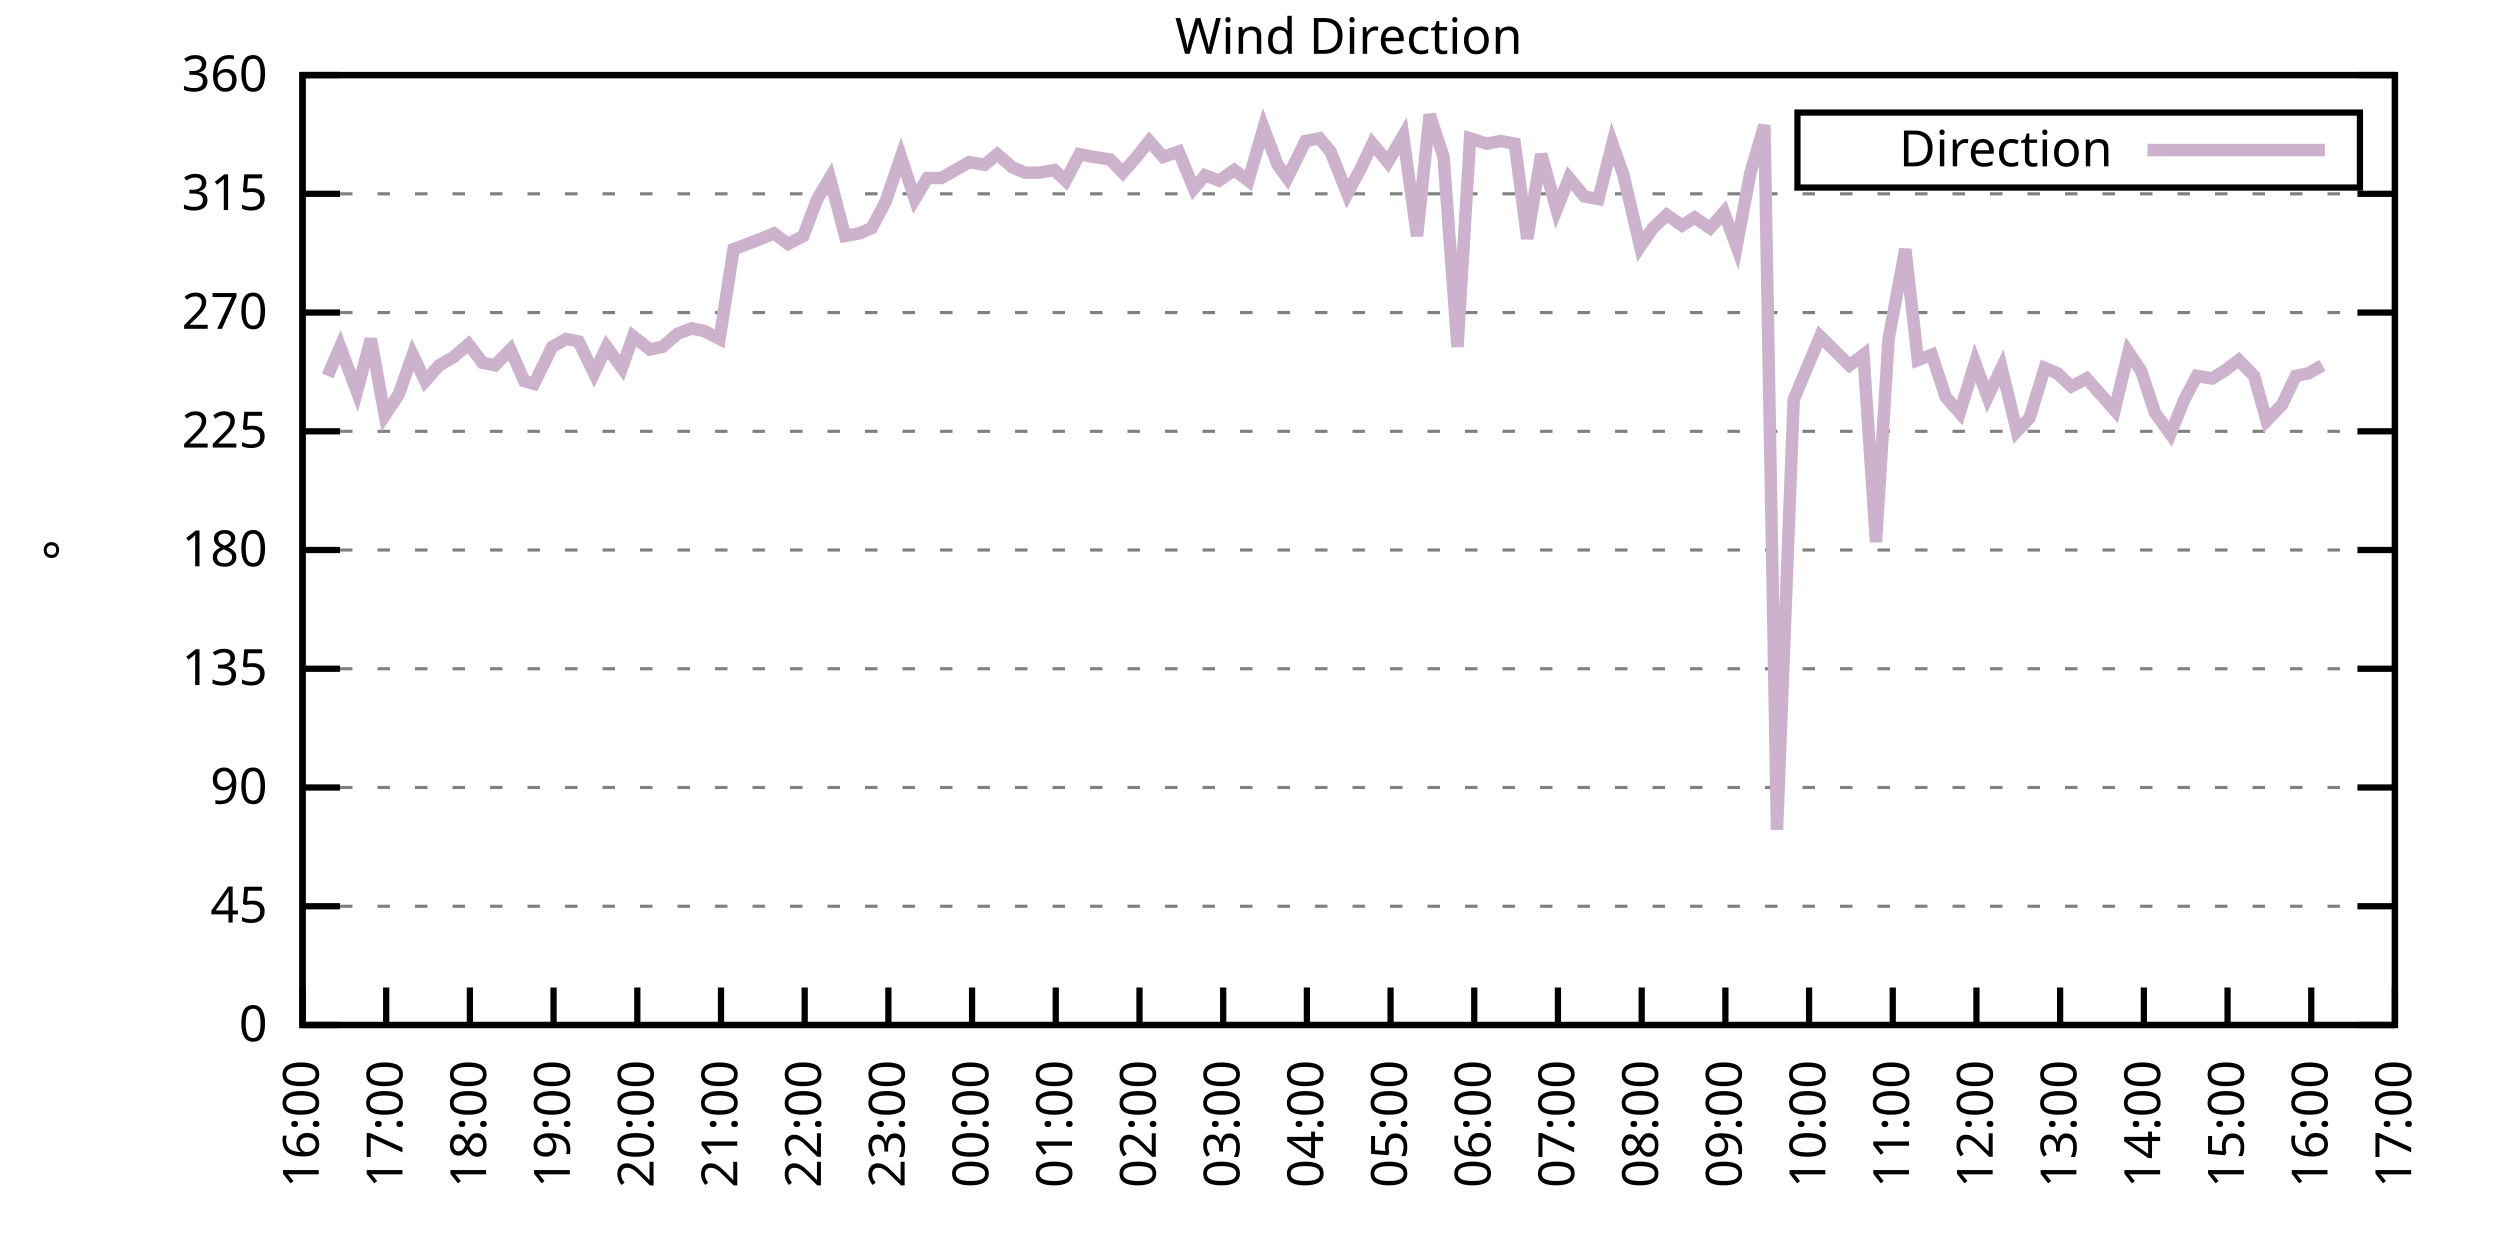
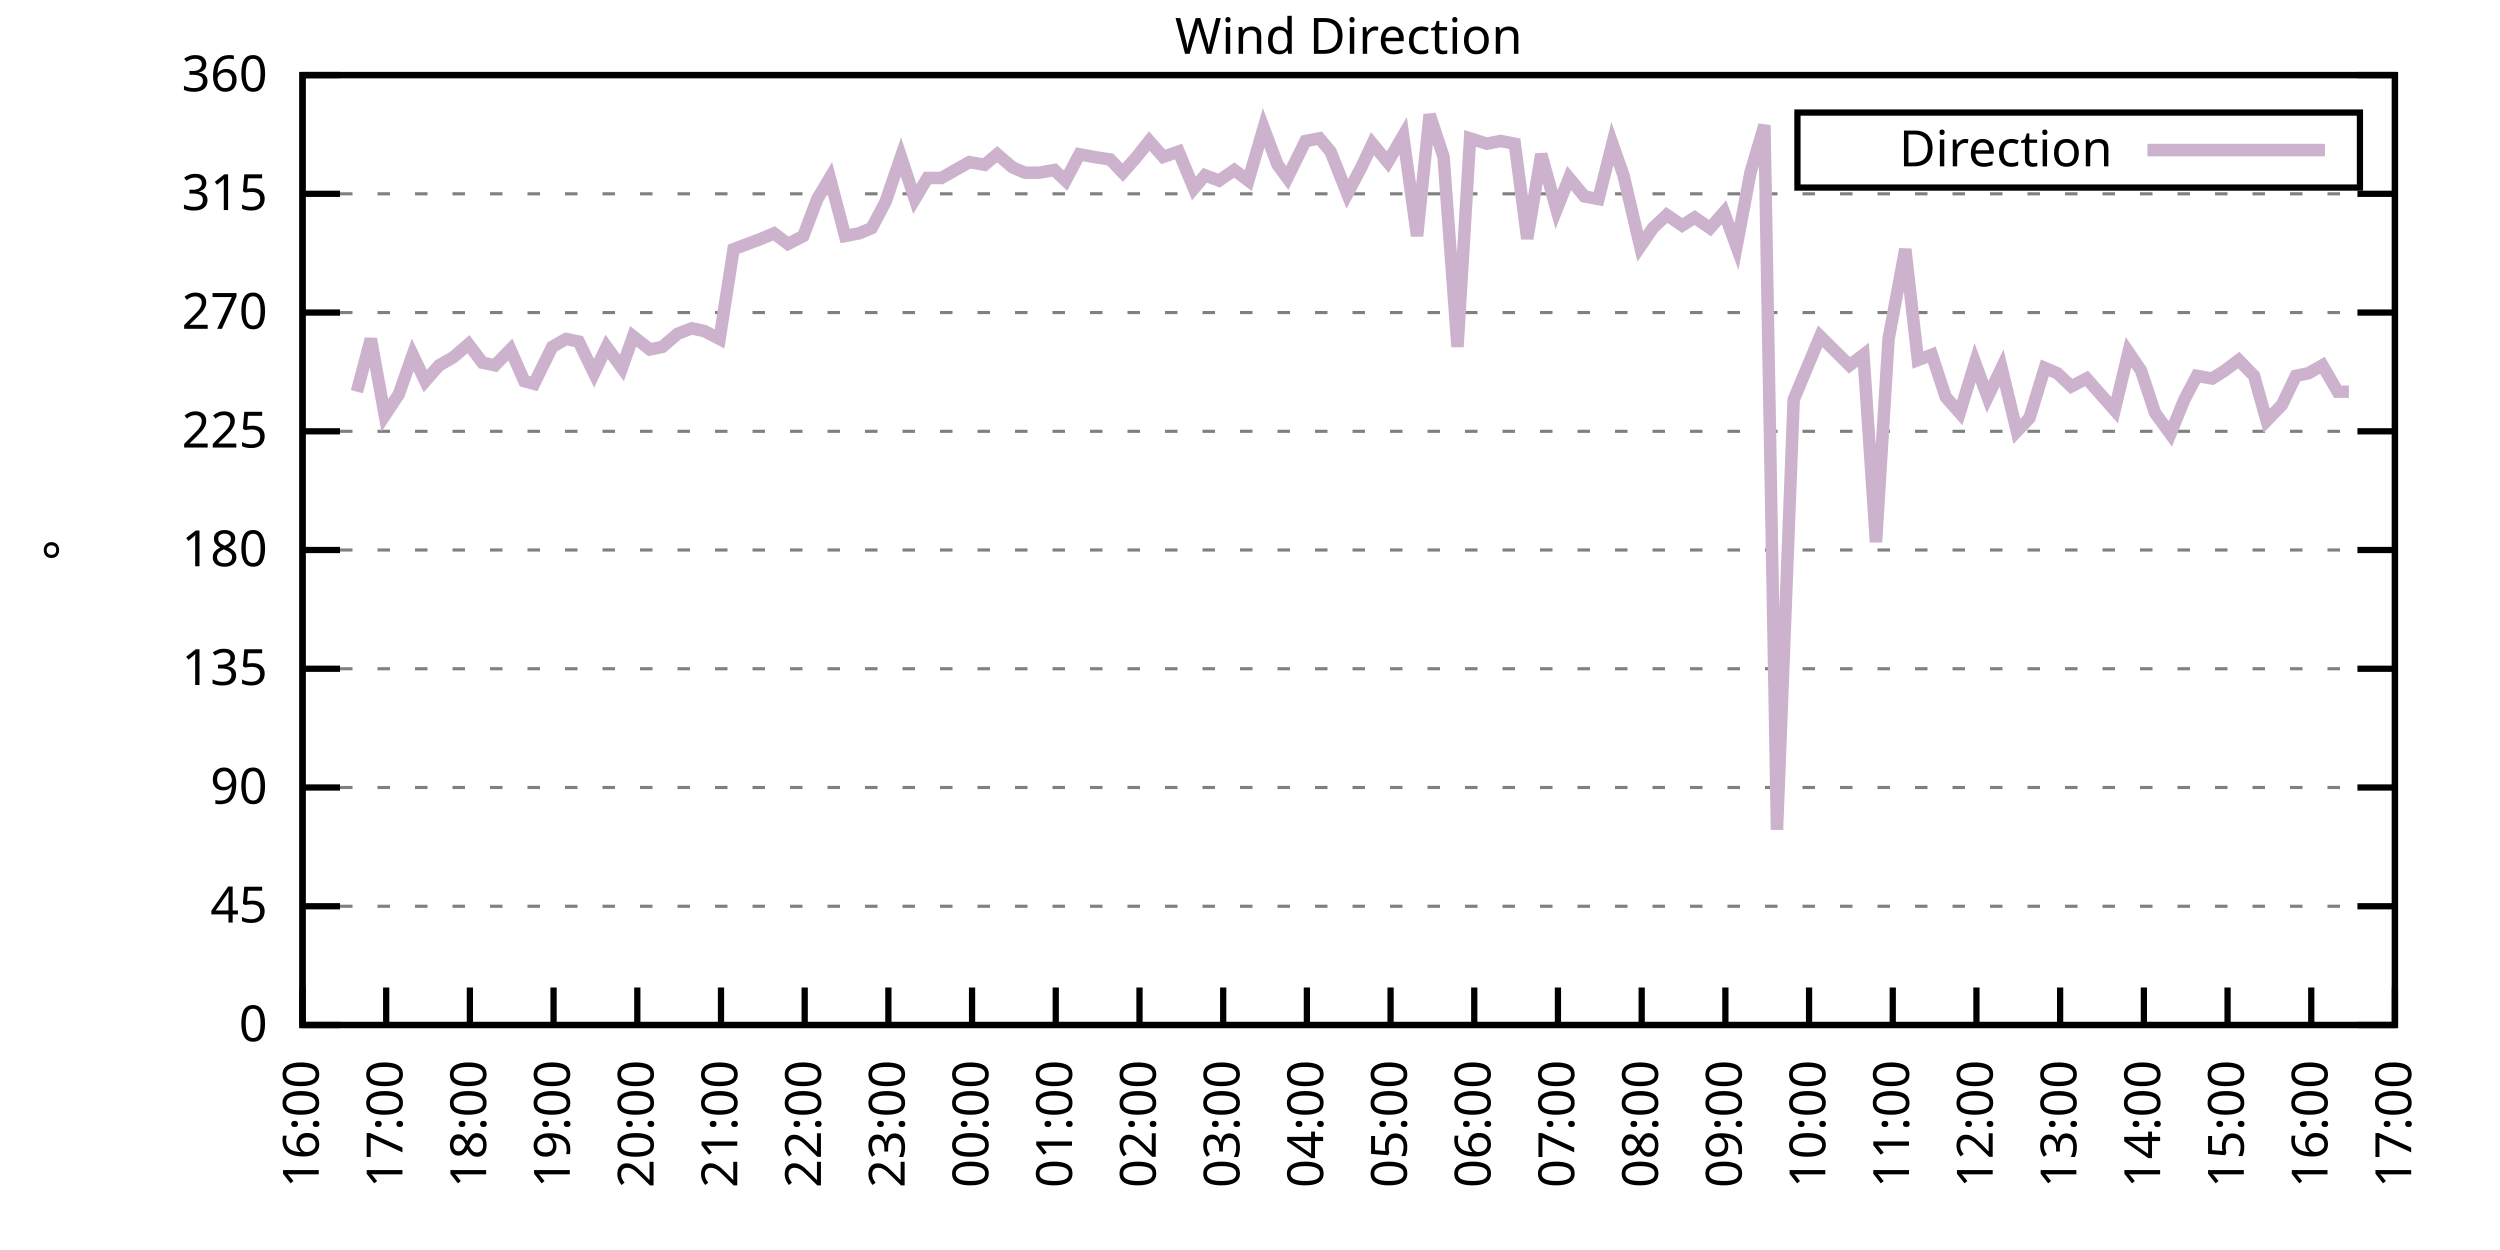
<svg xmlns="http://www.w3.org/2000/svg" xmlns:xlink="http://www.w3.org/1999/xlink" width="400" height="200" viewBox="0 0 400 200">
  <g id="gnuplot_canvas">
    <rect x="0" y="0" width="400" height="200" fill="none" />
    <defs>
      <circle id="gpDot" r="0.5" stroke-width="0.5" stroke="currentColor" />
      <path id="gpPt0" stroke-width="0.333" stroke="currentColor" d="M-1,0 h2 M0,-1 v2" />
      <path id="gpPt1" stroke-width="0.333" stroke="currentColor" d="M-1,-1 L1,1 M1,-1 L-1,1" />
      <path id="gpPt2" stroke-width="0.333" stroke="currentColor" d="M-1,0 L1,0 M0,-1 L0,1 M-1,-1 L1,1 M-1,1 L1,-1" />
      <rect id="gpPt3" stroke-width="0.333" stroke="currentColor" x="-1" y="-1" width="2" height="2" />
      <rect id="gpPt4" stroke-width="0.333" stroke="currentColor" fill="currentColor" x="-1" y="-1" width="2" height="2" />
      <circle id="gpPt5" stroke-width="0.333" stroke="currentColor" cx="0" cy="0" r="1" />
      <use xlink:href="#gpPt5" id="gpPt6" fill="currentColor" stroke="none" />
      <path id="gpPt7" stroke-width="0.333" stroke="currentColor" d="M0,-1.33 L-1.33,0.67 L1.33,0.67 z" />
      <use xlink:href="#gpPt7" id="gpPt8" fill="currentColor" stroke="none" />
      <use xlink:href="#gpPt7" id="gpPt9" stroke="currentColor" transform="rotate(180)" />
      <use xlink:href="#gpPt9" id="gpPt10" fill="currentColor" stroke="none" />
      <use xlink:href="#gpPt3" id="gpPt11" stroke="currentColor" transform="rotate(45)" />
      <use xlink:href="#gpPt11" id="gpPt12" fill="currentColor" stroke="none" />
      <path id="gpPt13" stroke-width="0.333" stroke="currentColor" d="M0,1.330 L1.265,0.411 L0.782,-1.067 L-0.782,-1.076 L-1.265,0.411 z" />
      <use xlink:href="#gpPt13" id="gpPt14" fill="currentColor" stroke="none" />
      <filter id="textbox" filterUnits="objectBoundingBox" x="0" y="0" height="1" width="1">
        <feFlood flood-color="white" flood-opacity="1" result="bgnd" />
        <feComposite in="SourceGraphic" in2="bgnd" operator="atop" />
      </filter>
      <filter id="greybox" filterUnits="objectBoundingBox" x="0" y="0" height="1" width="1">
        <feFlood flood-color="lightgrey" flood-opacity="1" result="grey" />
        <feComposite in="SourceGraphic" in2="grey" operator="atop" />
      </filter>
    </defs>
    <g fill="none" color="white" stroke="currentColor" stroke-width="1.00" stroke-linecap="butt" stroke-linejoin="miter">
</g>
    <g fill="none" color="black" stroke="currentColor" stroke-width="1.00" stroke-linecap="butt" stroke-linejoin="miter">
      <g stroke="none" shape-rendering="crispEdges">
        <polygon fill="rgb(255, 255, 255)" points="48.40,164.00 383.18,164.00 383.18,12.02 48.40,12.02 " />
      </g>
    </g>
    <g fill="none" color="black" stroke="currentColor" stroke-width="1.00" stroke-linecap="butt" stroke-linejoin="miter">
</g>
    <g fill="none" color="black" stroke="black" stroke-width="0.50" stroke-linecap="butt" stroke-linejoin="miter">
</g>
    <g fill="none" color="gray" stroke="currentColor" stroke-width="0.50" stroke-linecap="butt" stroke-linejoin="miter">
      <path stroke="gray" stroke-dasharray="2,4" class="gridline" d="M48.40,164.00 L383.19,164.00  " />
    </g>
    <g fill="none" color="gray" stroke="gray" stroke-width="1.00" stroke-linecap="butt" stroke-linejoin="miter">
</g>
    <g fill="none" color="black" stroke="currentColor" stroke-width="1.00" stroke-linecap="butt" stroke-linejoin="miter">
      <path stroke="black" d="M48.40,164.00 L54.40,164.00 M383.19,164.00 L377.19,164.00  " />
      <g transform="translate(42.80,166.60)" stroke="none" fill="black" font-family="Sans" font-size="8.00" text-anchor="end">
        <text>
          <tspan font-family="Sans"> 0</tspan>
        </text>
      </g>
    </g>
    <g fill="none" color="black" stroke="currentColor" stroke-width="1.00" stroke-linecap="butt" stroke-linejoin="miter">
</g>
    <g fill="none" color="black" stroke="black" stroke-width="0.50" stroke-linecap="butt" stroke-linejoin="miter">
</g>
    <g fill="none" color="gray" stroke="currentColor" stroke-width="0.50" stroke-linecap="butt" stroke-linejoin="miter">
      <path stroke="gray" stroke-dasharray="2,4" class="gridline" d="M48.40,145.00 L383.19,145.00  " />
    </g>
    <g fill="none" color="gray" stroke="gray" stroke-width="1.00" stroke-linecap="butt" stroke-linejoin="miter">
</g>
    <g fill="none" color="black" stroke="currentColor" stroke-width="1.00" stroke-linecap="butt" stroke-linejoin="miter">
      <path stroke="black" d="M48.40,145.00 L54.40,145.00 M383.19,145.00 L377.19,145.00  " />
      <g transform="translate(42.80,147.60)" stroke="none" fill="black" font-family="Sans" font-size="8.00" text-anchor="end">
        <text>
          <tspan font-family="Sans"> 45</tspan>
        </text>
      </g>
    </g>
    <g fill="none" color="black" stroke="currentColor" stroke-width="1.00" stroke-linecap="butt" stroke-linejoin="miter">
</g>
    <g fill="none" color="black" stroke="black" stroke-width="0.50" stroke-linecap="butt" stroke-linejoin="miter">
</g>
    <g fill="none" color="gray" stroke="currentColor" stroke-width="0.50" stroke-linecap="butt" stroke-linejoin="miter">
      <path stroke="gray" stroke-dasharray="2,4" class="gridline" d="M48.40,126.00 L383.19,126.00  " />
    </g>
    <g fill="none" color="gray" stroke="gray" stroke-width="1.00" stroke-linecap="butt" stroke-linejoin="miter">
</g>
    <g fill="none" color="black" stroke="currentColor" stroke-width="1.00" stroke-linecap="butt" stroke-linejoin="miter">
      <path stroke="black" d="M48.40,126.00 L54.40,126.00 M383.19,126.00 L377.19,126.00  " />
      <g transform="translate(42.80,128.60)" stroke="none" fill="black" font-family="Sans" font-size="8.00" text-anchor="end">
        <text>
          <tspan font-family="Sans"> 90</tspan>
        </text>
      </g>
    </g>
    <g fill="none" color="black" stroke="currentColor" stroke-width="1.00" stroke-linecap="butt" stroke-linejoin="miter">
</g>
    <g fill="none" color="black" stroke="black" stroke-width="0.50" stroke-linecap="butt" stroke-linejoin="miter">
</g>
    <g fill="none" color="gray" stroke="currentColor" stroke-width="0.50" stroke-linecap="butt" stroke-linejoin="miter">
      <path stroke="gray" stroke-dasharray="2,4" class="gridline" d="M48.40,107.00 L383.19,107.00  " />
    </g>
    <g fill="none" color="gray" stroke="gray" stroke-width="1.00" stroke-linecap="butt" stroke-linejoin="miter">
</g>
    <g fill="none" color="black" stroke="currentColor" stroke-width="1.00" stroke-linecap="butt" stroke-linejoin="miter">
      <path stroke="black" d="M48.40,107.00 L54.40,107.00 M383.19,107.00 L377.19,107.00  " />
      <g transform="translate(42.80,109.60)" stroke="none" fill="black" font-family="Sans" font-size="8.00" text-anchor="end">
        <text>
          <tspan font-family="Sans"> 135</tspan>
        </text>
      </g>
    </g>
    <g fill="none" color="black" stroke="currentColor" stroke-width="1.00" stroke-linecap="butt" stroke-linejoin="miter">
</g>
    <g fill="none" color="black" stroke="black" stroke-width="0.50" stroke-linecap="butt" stroke-linejoin="miter">
</g>
    <g fill="none" color="gray" stroke="currentColor" stroke-width="0.50" stroke-linecap="butt" stroke-linejoin="miter">
      <path stroke="gray" stroke-dasharray="2,4" class="gridline" d="M48.40,88.00 L383.19,88.00  " />
    </g>
    <g fill="none" color="gray" stroke="gray" stroke-width="1.00" stroke-linecap="butt" stroke-linejoin="miter">
</g>
    <g fill="none" color="black" stroke="currentColor" stroke-width="1.00" stroke-linecap="butt" stroke-linejoin="miter">
      <path stroke="black" d="M48.40,88.00 L54.40,88.00 M383.19,88.00 L377.19,88.00  " />
      <g transform="translate(42.80,90.60)" stroke="none" fill="black" font-family="Sans" font-size="8.00" text-anchor="end">
        <text>
          <tspan font-family="Sans"> 180</tspan>
        </text>
      </g>
    </g>
    <g fill="none" color="black" stroke="currentColor" stroke-width="1.00" stroke-linecap="butt" stroke-linejoin="miter">
</g>
    <g fill="none" color="black" stroke="black" stroke-width="0.50" stroke-linecap="butt" stroke-linejoin="miter">
</g>
    <g fill="none" color="gray" stroke="currentColor" stroke-width="0.50" stroke-linecap="butt" stroke-linejoin="miter">
      <path stroke="gray" stroke-dasharray="2,4" class="gridline" d="M48.40,69.01 L383.19,69.01  " />
    </g>
    <g fill="none" color="gray" stroke="gray" stroke-width="1.00" stroke-linecap="butt" stroke-linejoin="miter">
</g>
    <g fill="none" color="black" stroke="currentColor" stroke-width="1.00" stroke-linecap="butt" stroke-linejoin="miter">
      <path stroke="black" d="M48.40,69.01 L54.40,69.01 M383.19,69.01 L377.19,69.01  " />
      <g transform="translate(42.80,71.61)" stroke="none" fill="black" font-family="Sans" font-size="8.00" text-anchor="end">
        <text>
          <tspan font-family="Sans"> 225</tspan>
        </text>
      </g>
    </g>
    <g fill="none" color="black" stroke="currentColor" stroke-width="1.00" stroke-linecap="butt" stroke-linejoin="miter">
</g>
    <g fill="none" color="black" stroke="black" stroke-width="0.50" stroke-linecap="butt" stroke-linejoin="miter">
</g>
    <g fill="none" color="gray" stroke="currentColor" stroke-width="0.50" stroke-linecap="butt" stroke-linejoin="miter">
      <path stroke="gray" stroke-dasharray="2,4" class="gridline" d="M48.40,50.01 L383.19,50.01  " />
    </g>
    <g fill="none" color="gray" stroke="gray" stroke-width="1.00" stroke-linecap="butt" stroke-linejoin="miter">
</g>
    <g fill="none" color="black" stroke="currentColor" stroke-width="1.00" stroke-linecap="butt" stroke-linejoin="miter">
      <path stroke="black" d="M48.40,50.01 L54.40,50.01 M383.19,50.01 L377.19,50.01  " />
      <g transform="translate(42.80,52.61)" stroke="none" fill="black" font-family="Sans" font-size="8.00" text-anchor="end">
        <text>
          <tspan font-family="Sans"> 270</tspan>
        </text>
      </g>
    </g>
    <g fill="none" color="black" stroke="currentColor" stroke-width="1.00" stroke-linecap="butt" stroke-linejoin="miter">
</g>
    <g fill="none" color="black" stroke="black" stroke-width="0.50" stroke-linecap="butt" stroke-linejoin="miter">
</g>
    <g fill="none" color="gray" stroke="currentColor" stroke-width="0.50" stroke-linecap="butt" stroke-linejoin="miter">
      <path stroke="gray" stroke-dasharray="2,4" class="gridline" d="M48.40,31.01 L383.19,31.01  " />
    </g>
    <g fill="none" color="gray" stroke="gray" stroke-width="1.00" stroke-linecap="butt" stroke-linejoin="miter">
</g>
    <g fill="none" color="black" stroke="currentColor" stroke-width="1.00" stroke-linecap="butt" stroke-linejoin="miter">
      <path stroke="black" d="M48.40,31.01 L54.40,31.01 M383.19,31.01 L377.19,31.01  " />
      <g transform="translate(42.80,33.61)" stroke="none" fill="black" font-family="Sans" font-size="8.00" text-anchor="end">
        <text>
          <tspan font-family="Sans"> 315</tspan>
        </text>
      </g>
    </g>
    <g fill="none" color="black" stroke="currentColor" stroke-width="1.00" stroke-linecap="butt" stroke-linejoin="miter">
</g>
    <g fill="none" color="black" stroke="black" stroke-width="0.50" stroke-linecap="butt" stroke-linejoin="miter">
</g>
    <g fill="none" color="gray" stroke="currentColor" stroke-width="0.50" stroke-linecap="butt" stroke-linejoin="miter">
      <path stroke="gray" stroke-dasharray="2,4" class="gridline" d="M48.40,12.01 L383.19,12.01  " />
    </g>
    <g fill="none" color="gray" stroke="gray" stroke-width="1.00" stroke-linecap="butt" stroke-linejoin="miter">
</g>
    <g fill="none" color="black" stroke="currentColor" stroke-width="1.00" stroke-linecap="butt" stroke-linejoin="miter">
      <path stroke="black" d="M48.40,12.01 L54.40,12.01 M383.19,12.01 L377.19,12.01  " />
      <g transform="translate(42.80,14.61)" stroke="none" fill="black" font-family="Sans" font-size="8.00" text-anchor="end">
        <text>
          <tspan font-family="Sans"> 360</tspan>
        </text>
      </g>
    </g>
    <g fill="none" color="black" stroke="currentColor" stroke-width="1.00" stroke-linecap="butt" stroke-linejoin="miter">
      <path stroke="black" d="M48.40,164.00 L48.40,158.00  " />
      <g transform="translate(51.00,169.60) rotate(270.00)" stroke="none" fill="black" font-family="Sans" font-size="8.00" text-anchor="end">
        <text>
          <tspan font-family="Sans">16:00</tspan>
        </text>
      </g>
    </g>
    <g fill="none" color="black" stroke="currentColor" stroke-width="1.00" stroke-linecap="butt" stroke-linejoin="miter">
      <path stroke="black" d="M61.79,164.00 L61.79,158.00  " />
      <g transform="translate(64.39,169.60) rotate(270.00)" stroke="none" fill="black" font-family="Sans" font-size="8.00" text-anchor="end">
        <text>
          <tspan font-family="Sans">17:00</tspan>
        </text>
      </g>
    </g>
    <g fill="none" color="black" stroke="currentColor" stroke-width="1.00" stroke-linecap="butt" stroke-linejoin="miter">
      <path stroke="black" d="M75.18,164.00 L75.18,158.00  " />
      <g transform="translate(77.78,169.60) rotate(270.00)" stroke="none" fill="black" font-family="Sans" font-size="8.00" text-anchor="end">
        <text>
          <tspan font-family="Sans">18:00</tspan>
        </text>
      </g>
    </g>
    <g fill="none" color="black" stroke="currentColor" stroke-width="1.00" stroke-linecap="butt" stroke-linejoin="miter">
      <path stroke="black" d="M88.57,164.00 L88.57,158.00  " />
      <g transform="translate(91.17,169.60) rotate(270.00)" stroke="none" fill="black" font-family="Sans" font-size="8.00" text-anchor="end">
        <text>
          <tspan font-family="Sans">19:00</tspan>
        </text>
      </g>
    </g>
    <g fill="none" color="black" stroke="currentColor" stroke-width="1.00" stroke-linecap="butt" stroke-linejoin="miter">
      <path stroke="black" d="M101.97,164.00 L101.97,158.00  " />
      <g transform="translate(104.57,169.60) rotate(270.00)" stroke="none" fill="black" font-family="Sans" font-size="8.00" text-anchor="end">
        <text>
          <tspan font-family="Sans">20:00</tspan>
        </text>
      </g>
    </g>
    <g fill="none" color="black" stroke="currentColor" stroke-width="1.00" stroke-linecap="butt" stroke-linejoin="miter">
      <path stroke="black" d="M115.36,164.00 L115.36,158.00  " />
      <g transform="translate(117.96,169.60) rotate(270.00)" stroke="none" fill="black" font-family="Sans" font-size="8.00" text-anchor="end">
        <text>
          <tspan font-family="Sans">21:00</tspan>
        </text>
      </g>
    </g>
    <g fill="none" color="black" stroke="currentColor" stroke-width="1.00" stroke-linecap="butt" stroke-linejoin="miter">
      <path stroke="black" d="M128.75,164.00 L128.75,158.00  " />
      <g transform="translate(131.35,169.60) rotate(270.00)" stroke="none" fill="black" font-family="Sans" font-size="8.00" text-anchor="end">
        <text>
          <tspan font-family="Sans">22:00</tspan>
        </text>
      </g>
    </g>
    <g fill="none" color="black" stroke="currentColor" stroke-width="1.00" stroke-linecap="butt" stroke-linejoin="miter">
      <path stroke="black" d="M142.14,164.00 L142.14,158.00  " />
      <g transform="translate(144.74,169.60) rotate(270.00)" stroke="none" fill="black" font-family="Sans" font-size="8.00" text-anchor="end">
        <text>
          <tspan font-family="Sans">23:00</tspan>
        </text>
      </g>
    </g>
    <g fill="none" color="black" stroke="currentColor" stroke-width="1.00" stroke-linecap="butt" stroke-linejoin="miter">
      <path stroke="black" d="M155.53,164.00 L155.53,158.00  " />
      <g transform="translate(158.13,169.60) rotate(270.00)" stroke="none" fill="black" font-family="Sans" font-size="8.00" text-anchor="end">
        <text>
          <tspan font-family="Sans">00:00</tspan>
        </text>
      </g>
    </g>
    <g fill="none" color="black" stroke="currentColor" stroke-width="1.00" stroke-linecap="butt" stroke-linejoin="miter">
      <path stroke="black" d="M168.92,164.00 L168.92,158.00  " />
      <g transform="translate(171.52,169.60) rotate(270.00)" stroke="none" fill="black" font-family="Sans" font-size="8.00" text-anchor="end">
        <text>
          <tspan font-family="Sans">01:00</tspan>
        </text>
      </g>
    </g>
    <g fill="none" color="black" stroke="currentColor" stroke-width="1.00" stroke-linecap="butt" stroke-linejoin="miter">
      <path stroke="black" d="M182.32,164.00 L182.32,158.00  " />
      <g transform="translate(184.92,169.60) rotate(270.00)" stroke="none" fill="black" font-family="Sans" font-size="8.00" text-anchor="end">
        <text>
          <tspan font-family="Sans">02:00</tspan>
        </text>
      </g>
    </g>
    <g fill="none" color="black" stroke="currentColor" stroke-width="1.00" stroke-linecap="butt" stroke-linejoin="miter">
      <path stroke="black" d="M195.71,164.00 L195.71,158.00  " />
      <g transform="translate(198.31,169.60) rotate(270.00)" stroke="none" fill="black" font-family="Sans" font-size="8.00" text-anchor="end">
        <text>
          <tspan font-family="Sans">03:00</tspan>
        </text>
      </g>
    </g>
    <g fill="none" color="black" stroke="currentColor" stroke-width="1.00" stroke-linecap="butt" stroke-linejoin="miter">
      <path stroke="black" d="M209.10,164.00 L209.10,158.00  " />
      <g transform="translate(211.70,169.60) rotate(270.00)" stroke="none" fill="black" font-family="Sans" font-size="8.00" text-anchor="end">
        <text>
          <tspan font-family="Sans">04:00</tspan>
        </text>
      </g>
    </g>
    <g fill="none" color="black" stroke="currentColor" stroke-width="1.00" stroke-linecap="butt" stroke-linejoin="miter">
      <path stroke="black" d="M222.49,164.00 L222.49,158.00  " />
      <g transform="translate(225.09,169.60) rotate(270.00)" stroke="none" fill="black" font-family="Sans" font-size="8.00" text-anchor="end">
        <text>
          <tspan font-family="Sans">05:00</tspan>
        </text>
      </g>
    </g>
    <g fill="none" color="black" stroke="currentColor" stroke-width="1.00" stroke-linecap="butt" stroke-linejoin="miter">
      <path stroke="black" d="M235.88,164.00 L235.88,158.00  " />
      <g transform="translate(238.48,169.60) rotate(270.00)" stroke="none" fill="black" font-family="Sans" font-size="8.00" text-anchor="end">
        <text>
          <tspan font-family="Sans">06:00</tspan>
        </text>
      </g>
    </g>
    <g fill="none" color="black" stroke="currentColor" stroke-width="1.00" stroke-linecap="butt" stroke-linejoin="miter">
      <path stroke="black" d="M249.27,164.00 L249.27,158.00  " />
      <g transform="translate(251.87,169.60) rotate(270.00)" stroke="none" fill="black" font-family="Sans" font-size="8.00" text-anchor="end">
        <text>
          <tspan font-family="Sans">07:00</tspan>
        </text>
      </g>
    </g>
    <g fill="none" color="black" stroke="currentColor" stroke-width="1.00" stroke-linecap="butt" stroke-linejoin="miter">
      <path stroke="black" d="M262.67,164.00 L262.67,158.00  " />
      <g transform="translate(265.27,169.60) rotate(270.00)" stroke="none" fill="black" font-family="Sans" font-size="8.00" text-anchor="end">
        <text>
          <tspan font-family="Sans">08:00</tspan>
        </text>
      </g>
    </g>
    <g fill="none" color="black" stroke="currentColor" stroke-width="1.00" stroke-linecap="butt" stroke-linejoin="miter">
      <path stroke="black" d="M276.06,164.00 L276.06,158.00  " />
      <g transform="translate(278.66,169.60) rotate(270.00)" stroke="none" fill="black" font-family="Sans" font-size="8.00" text-anchor="end">
        <text>
          <tspan font-family="Sans">09:00</tspan>
        </text>
      </g>
    </g>
    <g fill="none" color="black" stroke="currentColor" stroke-width="1.00" stroke-linecap="butt" stroke-linejoin="miter">
      <path stroke="black" d="M289.45,164.00 L289.45,158.00  " />
      <g transform="translate(292.05,169.60) rotate(270.00)" stroke="none" fill="black" font-family="Sans" font-size="8.00" text-anchor="end">
        <text>
          <tspan font-family="Sans">10:00</tspan>
        </text>
      </g>
    </g>
    <g fill="none" color="black" stroke="currentColor" stroke-width="1.00" stroke-linecap="butt" stroke-linejoin="miter">
      <path stroke="black" d="M302.84,164.00 L302.84,158.00  " />
      <g transform="translate(305.44,169.60) rotate(270.00)" stroke="none" fill="black" font-family="Sans" font-size="8.00" text-anchor="end">
        <text>
          <tspan font-family="Sans">11:00</tspan>
        </text>
      </g>
    </g>
    <g fill="none" color="black" stroke="currentColor" stroke-width="1.00" stroke-linecap="butt" stroke-linejoin="miter">
      <path stroke="black" d="M316.23,164.00 L316.23,158.00  " />
      <g transform="translate(318.83,169.60) rotate(270.00)" stroke="none" fill="black" font-family="Sans" font-size="8.00" text-anchor="end">
        <text>
          <tspan font-family="Sans">12:00</tspan>
        </text>
      </g>
    </g>
    <g fill="none" color="black" stroke="currentColor" stroke-width="1.00" stroke-linecap="butt" stroke-linejoin="miter">
      <path stroke="black" d="M329.62,164.00 L329.62,158.00  " />
      <g transform="translate(332.22,169.60) rotate(270.00)" stroke="none" fill="black" font-family="Sans" font-size="8.00" text-anchor="end">
        <text>
          <tspan font-family="Sans">13:00</tspan>
        </text>
      </g>
    </g>
    <g fill="none" color="black" stroke="currentColor" stroke-width="1.00" stroke-linecap="butt" stroke-linejoin="miter">
      <path stroke="black" d="M343.02,164.00 L343.02,158.00  " />
      <g transform="translate(345.62,169.60) rotate(270.00)" stroke="none" fill="black" font-family="Sans" font-size="8.00" text-anchor="end">
        <text>
          <tspan font-family="Sans">14:00</tspan>
        </text>
      </g>
    </g>
    <g fill="none" color="black" stroke="currentColor" stroke-width="1.00" stroke-linecap="butt" stroke-linejoin="miter">
      <path stroke="black" d="M356.41,164.00 L356.41,158.00  " />
      <g transform="translate(359.01,169.60) rotate(270.00)" stroke="none" fill="black" font-family="Sans" font-size="8.00" text-anchor="end">
        <text>
          <tspan font-family="Sans">15:00</tspan>
        </text>
      </g>
    </g>
    <g fill="none" color="black" stroke="currentColor" stroke-width="1.00" stroke-linecap="butt" stroke-linejoin="miter">
      <path stroke="black" d="M369.80,164.00 L369.80,158.00  " />
      <g transform="translate(372.40,169.60) rotate(270.00)" stroke="none" fill="black" font-family="Sans" font-size="8.00" text-anchor="end">
        <text>
          <tspan font-family="Sans">16:00</tspan>
        </text>
      </g>
    </g>
    <g fill="none" color="black" stroke="currentColor" stroke-width="1.00" stroke-linecap="butt" stroke-linejoin="miter">
      <path stroke="black" d="M383.19,164.00 L383.19,158.00  " />
      <g transform="translate(385.79,169.60) rotate(270.00)" stroke="none" fill="black" font-family="Sans" font-size="8.00" text-anchor="end">
        <text>
          <tspan font-family="Sans">17:00</tspan>
        </text>
      </g>
    </g>
    <g fill="none" color="black" stroke="currentColor" stroke-width="1.00" stroke-linecap="butt" stroke-linejoin="miter">
</g>
    <g fill="none" color="black" stroke="currentColor" stroke-width="1.00" stroke-linecap="butt" stroke-linejoin="miter">
      <path stroke="black" d="M48.40,12.01 L48.40,164.00 L383.19,164.00 L383.19,12.01 L48.40,12.01 Z  " />
    </g>
    <g fill="none" color="black" stroke="currentColor" stroke-width="1.00" stroke-linecap="butt" stroke-linejoin="miter">
</g>
    <g fill="none" color="black" stroke="currentColor" stroke-width="1.00" stroke-linecap="butt" stroke-linejoin="miter">
      <path stroke="black" d="M287.59,30.01 L287.59,18.01 L377.59,18.01 L377.59,30.01 L287.59,30.01 Z  " />
    </g>
    <g id="Wind_direction_plot_1">
      <g fill="none" color="white" stroke="black" stroke-width="2.00" stroke-linecap="butt" stroke-linejoin="miter">
</g>
      <g fill="none" color="black" stroke="currentColor" stroke-width="2.00" stroke-linecap="butt" stroke-linejoin="miter">
        <g transform="translate(337.99,26.61)" stroke="none" fill="black" font-family="Sans" font-size="8.00" text-anchor="end">
          <text>
            <tspan font-family="Sans">Direction</tspan>
          </text>
        </g>
      </g>
      <g fill="none" color="black" stroke="currentColor" stroke-width="2.00" stroke-linecap="butt" stroke-linejoin="miter">
-         <path stroke="rgb(204, 178, 204)" d="M343.59,24.01 L371.99,24.01 M52.42,60.14 L54.43,55.50 L57.10,62.67 L59.34,54.23 L61.57,66.47 L63.80,63.10   L66.03,56.76 L68.04,60.98 L70.27,58.45 L72.50,57.18 L74.96,55.07 L77.19,58.03 L79.20,58.45 L81.66,55.92   L83.89,60.98 L85.45,61.41 L88.35,55.50 L90.58,54.23 L92.59,54.65 L95.05,59.72 L97.06,55.50 L99.51,58.87   L101.30,53.81 L103.98,55.92 L105.98,55.50 L108.44,53.39 L110.67,52.54 L112.68,52.96 L115.13,54.23 L117.37,39.87   L119.60,39.03 L121.83,38.19 L123.84,37.34 L126.07,39.03 L128.53,37.76 L130.76,31.85 L132.77,28.48 L135.22,37.76   L137.45,37.34 L139.46,36.50 L141.69,32.28 L144.15,25.10 L146.38,31.85 L148.39,28.48 L150.62,28.48 L155.09,25.94   L157.54,26.36 L159.55,24.68 L162.01,26.79 L164.01,27.63 L166.25,27.63 L168.70,27.21 L170.49,28.90 L172.72,24.68   L174.95,25.10 L177.63,25.52 L179.64,27.63 L181.87,25.10 L183.88,22.56 L186.11,25.10 L188.57,24.25 L191.02,30.16   L192.81,28.05 L195.04,28.90 L197.49,27.21 L199.73,28.90 L202.18,20.45 L204.41,26.36 L205.97,28.48 L208.88,22.56   L211.11,22.14 L212.89,24.25 L215.57,31.01 L217.80,26.79 L219.59,22.99 L222.04,25.94 L224.50,21.72 L226.73,37.76   L228.74,18.34 L230.97,25.10 L233.20,55.50 L235.21,22.14 L237.89,22.99 L240.12,22.56 L242.36,22.99 L244.36,38.19   L246.60,24.68 L249.05,33.54 L251.06,28.48 L253.51,31.43 L255.75,31.85 L257.98,22.99 L259.76,28.05 L262.44,39.45   L264.45,36.50 L266.68,34.39 L269.14,36.08 L271.15,34.81 L273.60,36.50 L275.83,33.96 L277.84,39.45 L280.07,27.63   L282.31,20.03 L284.32,132.76 L286.99,63.94 L291.23,53.81 L295.92,58.45 L298.15,56.76 L300.16,86.74 L302.17,54.23   L304.85,39.87 L306.86,57.61 L309.09,56.76 L311.32,63.52 L313.55,66.05 L316.01,58.03 L318.02,63.52 L320.25,58.87   L322.70,69.01 L324.71,66.90 L327.17,58.87 L329.18,59.72 L331.41,61.83 L333.86,60.56 L336.10,63.10 L338.33,65.63   L340.56,56.34 L342.57,59.30 L344.80,66.05 L347.26,69.43 L349.49,63.94 L351.50,60.14 L353.95,60.56 L355.96,59.30   L358.19,57.61 L360.65,60.14 L362.66,67.32 L365.11,64.78 L367.34,60.14 L369.35,59.72 L371.58,58.45  " />
+         <path stroke="rgb(204, 178, 204)" d="M343.59,24.01 L371.99,24.01 M57.10,62.67 L59.34,54.23 L61.57,66.47 L63.80,63.10 L66.03,56.76 L68.04,60.98   L70.27,58.45 L72.50,57.18 L74.96,55.07 L77.19,58.03 L79.20,58.45 L81.66,55.92 L83.89,60.98 L85.45,61.41   L88.35,55.50 L90.58,54.23 L92.59,54.65 L95.05,59.72 L97.06,55.50 L99.51,58.87 L101.30,53.81 L103.98,55.92   L105.98,55.50 L108.44,53.39 L110.67,52.54 L112.68,52.96 L115.13,54.23 L117.37,39.87 L119.60,39.03 L121.83,38.19   L123.84,37.34 L126.07,39.03 L128.53,37.76 L130.76,31.85 L132.77,28.48 L135.22,37.76 L137.45,37.34 L139.46,36.50   L141.69,32.28 L144.15,25.10 L146.38,31.85 L148.39,28.48 L150.62,28.48 L155.09,25.94 L157.54,26.36 L159.55,24.68   L162.01,26.79 L164.01,27.63 L166.25,27.63 L168.70,27.21 L170.49,28.90 L172.72,24.68 L174.95,25.10 L177.63,25.52   L179.64,27.63 L181.87,25.10 L183.88,22.56 L186.11,25.10 L188.57,24.25 L191.02,30.16 L192.81,28.05 L195.04,28.90   L197.49,27.21 L199.73,28.90 L202.18,20.45 L204.41,26.36 L205.97,28.48 L208.88,22.56 L211.11,22.14 L212.89,24.25   L215.57,31.01 L217.80,26.79 L219.59,22.99 L222.04,25.94 L224.50,21.72 L226.73,37.76 L228.74,18.34 L230.97,25.10   L233.20,55.50 L235.21,22.14 L237.89,22.99 L240.12,22.56 L242.36,22.99 L244.36,38.19 L246.60,24.68 L249.05,33.54   L251.06,28.48 L253.51,31.43 L255.75,31.85 L257.98,22.99 L259.76,28.05 L262.44,39.45 L264.45,36.50 L266.68,34.39   L269.14,36.08 L271.15,34.81 L273.60,36.50 L275.83,33.96 L277.84,39.45 L280.07,27.63 L282.31,20.03 L284.32,132.76   L286.99,63.94 L291.23,53.81 L295.92,58.45 L298.15,56.76 L300.16,86.74 L302.17,54.23 L304.85,39.87 L306.86,57.61   L309.09,56.76 L311.32,63.52 L313.55,66.05 L316.01,58.03 L318.02,63.52 L320.25,58.87 L322.70,69.01 L324.71,66.90   L327.17,58.87 L329.18,59.72 L331.41,61.83 L333.86,60.56 L336.10,63.10 L338.33,65.63 L340.56,56.34 L342.57,59.30   L344.80,66.05 L347.26,69.43 L349.49,63.94 L351.50,60.14 L353.95,60.56 L355.96,59.30 L358.19,57.61 L360.65,60.14   L362.66,67.32 L365.11,64.78 L367.34,60.14 L369.35,59.72 L371.58,58.45 L374.04,62.67 L375.82,62.67  " />
      </g>
    </g>
    <g fill="none" color="black" stroke="currentColor" stroke-width="2.00" stroke-linecap="butt" stroke-linejoin="miter">
</g>
    <g fill="none" color="black" stroke="black" stroke-width="1.00" stroke-linecap="butt" stroke-linejoin="miter">
</g>
    <g fill="none" color="black" stroke="currentColor" stroke-width="1.00" stroke-linecap="butt" stroke-linejoin="miter">
      <path stroke="black" d="M48.40,12.01 L48.40,164.00 L383.19,164.00 L383.19,12.01 L48.40,12.01 Z  " />
      <g transform="translate(12.80,88.01) rotate(270.00)" stroke="none" fill="black" font-family="Sans" font-size="8.00" text-anchor="middle">
        <text>
          <tspan font-family="Sans">°</tspan>
        </text>
      </g>
    </g>
    <g fill="none" color="black" stroke="currentColor" stroke-width="1.00" stroke-linecap="butt" stroke-linejoin="miter">
</g>
    <g fill="none" color="black" stroke="currentColor" stroke-width="1.00" stroke-linecap="butt" stroke-linejoin="miter">
      <g transform="translate(215.79,8.61)" stroke="none" fill="black" font-family="Sans" font-size="8.00" text-anchor="middle">
        <text>
          <tspan font-family="Sans">Wind Direction</tspan>
        </text>
      </g>
    </g>
    <g fill="none" color="black" stroke="currentColor" stroke-width="1.00" stroke-linecap="butt" stroke-linejoin="miter">
</g>
  </g>
</svg>
